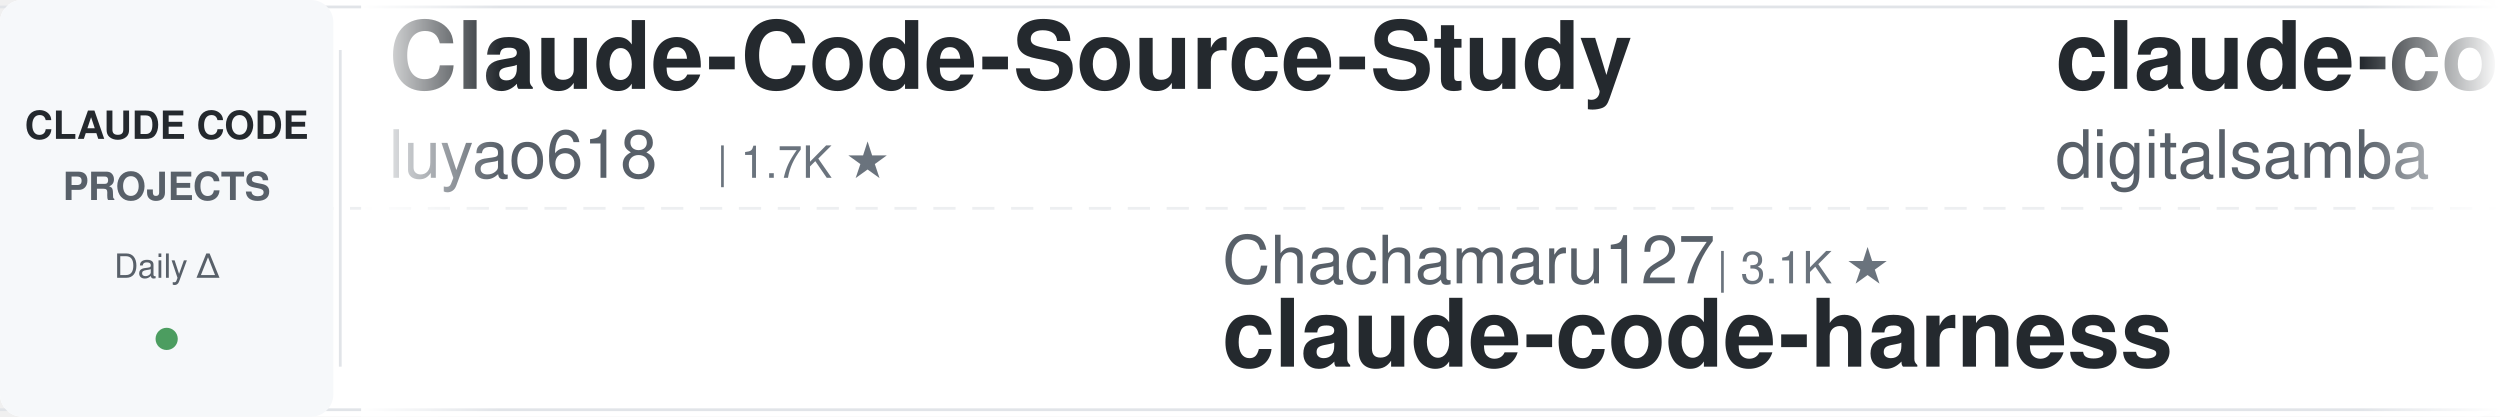
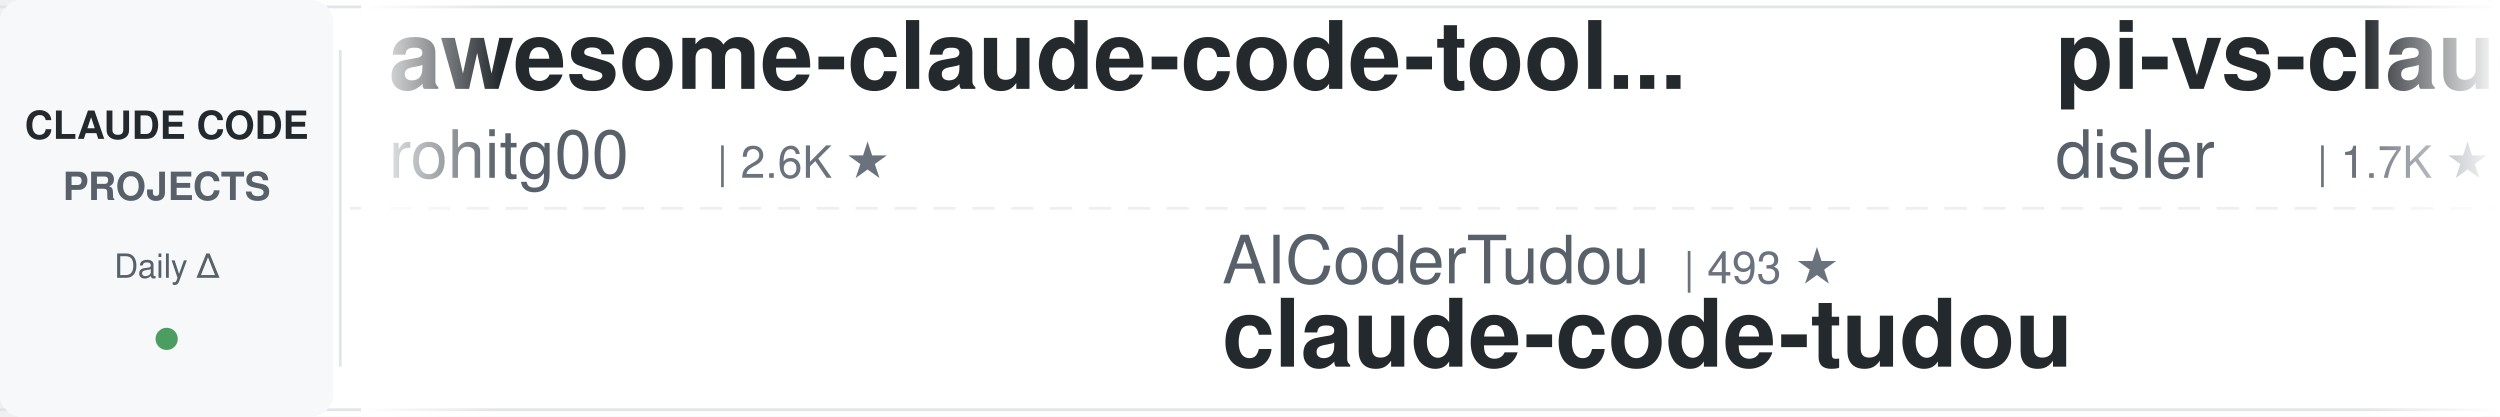
<svg xmlns="http://www.w3.org/2000/svg" width="900" height="150">
  <defs>
    <linearGradient id="leftFade" x1="0%" y1="0%" x2="100%" y2="0%">
      <stop offset="0%" style="stop-color:#ffffff;stop-opacity:1" />
      <stop offset="100%" style="stop-color:#ffffff;stop-opacity:0" />
    </linearGradient>
    <linearGradient id="rightFade" x1="0%" y1="0%" x2="100%" y2="0%">
      <stop offset="0%" style="stop-color:#ffffff;stop-opacity:0" />
      <stop offset="100%" style="stop-color:#ffffff;stop-opacity:1" />
    </linearGradient>
  </defs>
  <rect width="900" height="150" fill="#ffffff" rx="8" />
  <rect x="0" y="2" width="900" height="1" fill="#e1e4e8" />
  <rect x="0" y="147" width="900" height="1" fill="#e1e4e8" />
  <line x1="0" y1="75" x2="900" y2="75" stroke="#e1e4e8" stroke-width="1" stroke-dasharray="8 6" opacity="0.6" />
  <rect x="0" y="0" width="120" height="150" fill="#f6f8fa" rx="8" />
  <text x="60" y="50" font-family="-apple-system, BlinkMacSystemFont, 'Segoe UI', Helvetica, Arial, sans-serif" font-size="14" font-weight="600" fill="#24292e" text-anchor="middle">CLAUDE CODE</text>
  <text x="60" y="72" font-family="-apple-system, BlinkMacSystemFont, 'Segoe UI', Helvetica, Arial, sans-serif" font-size="14" font-weight="600" fill="#586069" text-anchor="middle">PROJECTS</text>
  <text x="60" y="100" font-family="-apple-system, BlinkMacSystemFont, 'Segoe UI', Helvetica, Arial, sans-serif" font-size="12" font-weight="500" fill="#586069" text-anchor="middle">Daily Δ</text>
  <circle cx="60" cy="122" r="4" fill="#22863a" opacity="0.8" />
  <rect x="122" y="18" width="1" height="114" fill="#e1e4e8" />
  <clipPath id="tickerClip">
    <rect x="130" y="0" width="770" height="150" />
  </clipPath>
  <g clip-path="url(#tickerClip)">
    <g id="tickerItems">
      <animateTransform attributeName="transform" attributeType="XML" type="translate" from="0 0" to="-3000 0" dur="54s" repeatCount="indefinite" />
      <g transform="translate(0, 0)">
-         <text x="140" y="32" font-family="-apple-system, BlinkMacSystemFont, 'Segoe UI', Helvetica, Arial, sans-serif" font-size="34" font-weight="600" fill="#24292e">Claude-Code-Source-Study</text>
-         <text x="140" y="64" font-family="-apple-system, BlinkMacSystemFont, 'Segoe UI', Helvetica, Arial, sans-serif" font-size="24" font-weight="400" fill="#586069">luyao618</text>
-         <text x="258" y="64" font-family="-apple-system, BlinkMacSystemFont, 'Segoe UI', Helvetica, Arial, sans-serif" font-size="16" font-weight="500" fill="#6a737d">| 1.7K ★</text>
+         <text x="140" y="32" font-family="-apple-system, BlinkMacSystemFont, 'Segoe UI', Helvetica, Arial, sans-serif" font-size="34" font-weight="600" fill="#24292e">awesome-claude-code-tool...</text>
+         <text x="140" y="64" font-family="-apple-system, BlinkMacSystemFont, 'Segoe UI', Helvetica, Arial, sans-serif" font-size="24" font-weight="400" fill="#586069">rohitg00</text>
+         <text x="258" y="64" font-family="-apple-system, BlinkMacSystemFont, 'Segoe UI', Helvetica, Arial, sans-serif" font-size="16" font-weight="500" fill="#6a737d">| 2.6K ★</text>
      </g>
      <g transform="translate(300, 0)">
-         <text x="140" y="102" font-family="-apple-system, BlinkMacSystemFont, 'Segoe UI', Helvetica, Arial, sans-serif" font-size="24" font-weight="400" fill="#586069">Chachamaru127</text>
-         <text x="318" y="102" font-family="-apple-system, BlinkMacSystemFont, 'Segoe UI', Helvetica, Arial, sans-serif" font-size="16" font-weight="500" fill="#6a737d">| 3.1K ★</text>
-         <text x="140" y="132" font-family="-apple-system, BlinkMacSystemFont, 'Segoe UI', Helvetica, Arial, sans-serif" font-size="34" font-weight="600" fill="#24292e">claude-code-harness</text>
+         <text x="140" y="102" font-family="-apple-system, BlinkMacSystemFont, 'Segoe UI', Helvetica, Arial, sans-serif" font-size="24" font-weight="400" fill="#586069">AICoderTudou</text>
+         <text x="306" y="102" font-family="-apple-system, BlinkMacSystemFont, 'Segoe UI', Helvetica, Arial, sans-serif" font-size="16" font-weight="500" fill="#6a737d">| 493 ★</text>
+         <text x="140" y="132" font-family="-apple-system, BlinkMacSystemFont, 'Segoe UI', Helvetica, Arial, sans-serif" font-size="34" font-weight="600" fill="#24292e">claude-code-tudou</text>
      </g>
      <g transform="translate(600, 0)">
-         <text x="140" y="32" font-family="-apple-system, BlinkMacSystemFont, 'Segoe UI', Helvetica, Arial, sans-serif" font-size="34" font-weight="600" fill="#24292e">claude-code-video-toolki...</text>
-         <text x="140" y="64" font-family="-apple-system, BlinkMacSystemFont, 'Segoe UI', Helvetica, Arial, sans-serif" font-size="24" font-weight="400" fill="#586069">digitalsamba</text>
-         <text x="306" y="64" font-family="-apple-system, BlinkMacSystemFont, 'Segoe UI', Helvetica, Arial, sans-serif" font-size="16" font-weight="500" fill="#6a737d">| 2.1K ★</text>
+         <text x="140" y="32" font-family="-apple-system, BlinkMacSystemFont, 'Segoe UI', Helvetica, Arial, sans-serif" font-size="34" font-weight="600" fill="#24292e">pi-vs-claude-code</text>
+         <text x="140" y="64" font-family="-apple-system, BlinkMacSystemFont, 'Segoe UI', Helvetica, Arial, sans-serif" font-size="24" font-weight="400" fill="#586069">disler</text>
+         <text x="234" y="64" font-family="-apple-system, BlinkMacSystemFont, 'Segoe UI', Helvetica, Arial, sans-serif" font-size="16" font-weight="500" fill="#6a737d">| 1.7K ★</text>
      </g>
      <g transform="translate(900, 0)">
-         <text x="140" y="102" font-family="-apple-system, BlinkMacSystemFont, 'Segoe UI', Helvetica, Arial, sans-serif" font-size="24" font-weight="400" fill="#586069">zebbern</text>
-         <text x="246" y="102" font-family="-apple-system, BlinkMacSystemFont, 'Segoe UI', Helvetica, Arial, sans-serif" font-size="16" font-weight="500" fill="#6a737d">| 4.6K ★</text>
-         <text x="140" y="132" font-family="-apple-system, BlinkMacSystemFont, 'Segoe UI', Helvetica, Arial, sans-serif" font-size="34" font-weight="600" fill="#24292e">claude-code-guide</text>
+         <text x="140" y="102" font-family="-apple-system, BlinkMacSystemFont, 'Segoe UI', Helvetica, Arial, sans-serif" font-size="24" font-weight="400" fill="#586069">ding113</text>
+         <text x="246" y="102" font-family="-apple-system, BlinkMacSystemFont, 'Segoe UI', Helvetica, Arial, sans-serif" font-size="16" font-weight="500" fill="#6a737d">| 3.4K ★</text>
+         <text x="140" y="132" font-family="-apple-system, BlinkMacSystemFont, 'Segoe UI', Helvetica, Arial, sans-serif" font-size="34" font-weight="600" fill="#24292e">claude-code-hub</text>
      </g>
      <g transform="translate(1200, 0)">
-         <text x="140" y="32" font-family="-apple-system, BlinkMacSystemFont, 'Segoe UI', Helvetica, Arial, sans-serif" font-size="34" font-weight="600" fill="#24292e">claude-code-source</text>
-         <text x="140" y="64" font-family="-apple-system, BlinkMacSystemFont, 'Segoe UI', Helvetica, Arial, sans-serif" font-size="24" font-weight="400" fill="#586069">AprilNEA</text>
-         <text x="258" y="64" font-family="-apple-system, BlinkMacSystemFont, 'Segoe UI', Helvetica, Arial, sans-serif" font-size="16" font-weight="500" fill="#6a737d">| 391 ★</text>
+         <text x="140" y="32" font-family="-apple-system, BlinkMacSystemFont, 'Segoe UI', Helvetica, Arial, sans-serif" font-size="34" font-weight="600" fill="#24292e">claude-code-base-action</text>
+         <text x="140" y="64" font-family="-apple-system, BlinkMacSystemFont, 'Segoe UI', Helvetica, Arial, sans-serif" font-size="24" font-weight="400" fill="#586069">anthropics</text>
+         <text x="282" y="64" font-family="-apple-system, BlinkMacSystemFont, 'Segoe UI', Helvetica, Arial, sans-serif" font-size="16" font-weight="500" fill="#6a737d">| 985 ★</text>
      </g>
      <g transform="translate(1500, 0)">
-         <text x="140" y="102" font-family="-apple-system, BlinkMacSystemFont, 'Segoe UI', Helvetica, Arial, sans-serif" font-size="24" font-weight="400" fill="#586069">asgeirtj</text>
-         <text x="258" y="102" font-family="-apple-system, BlinkMacSystemFont, 'Segoe UI', Helvetica, Arial, sans-serif" font-size="16" font-weight="500" fill="#6a737d">| 67.4K ★</text>
-         <text x="140" y="132" font-family="-apple-system, BlinkMacSystemFont, 'Segoe UI', Helvetica, Arial, sans-serif" font-size="34" font-weight="600" fill="#24292e">system_prompts_leaks</text>
+         <text x="140" y="102" font-family="-apple-system, BlinkMacSystemFont, 'Segoe UI', Helvetica, Arial, sans-serif" font-size="24" font-weight="400" fill="#586069">repowise-dev</text>
+         <text x="306" y="102" font-family="-apple-system, BlinkMacSystemFont, 'Segoe UI', Helvetica, Arial, sans-serif" font-size="16" font-weight="500" fill="#6a737d">| 1.2K ★</text>
+         <text x="140" y="132" font-family="-apple-system, BlinkMacSystemFont, 'Segoe UI', Helvetica, Arial, sans-serif" font-size="34" font-weight="600" fill="#24292e">claude-code-prompts</text>
      </g>
      <g transform="translate(1800, 0)">
-         <text x="140" y="32" font-family="-apple-system, BlinkMacSystemFont, 'Segoe UI', Helvetica, Arial, sans-serif" font-size="34" font-weight="600" fill="#24292e">oh-my-claudecode</text>
-         <text x="140" y="64" font-family="-apple-system, BlinkMacSystemFont, 'Segoe UI', Helvetica, Arial, sans-serif" font-size="24" font-weight="400" fill="#586069">Yeachan-Heo</text>
-         <text x="294" y="64" font-family="-apple-system, BlinkMacSystemFont, 'Segoe UI', Helvetica, Arial, sans-serif" font-size="16" font-weight="500" fill="#6a737d">| 39.2K ★</text>
-       </g>
-       <g transform="translate(2100, 0)">
-         <text x="140" y="102" font-family="-apple-system, BlinkMacSystemFont, 'Segoe UI', Helvetica, Arial, sans-serif" font-size="24" font-weight="400" fill="#586069">ChrisWiles</text>
-         <text x="282" y="102" font-family="-apple-system, BlinkMacSystemFont, 'Segoe UI', Helvetica, Arial, sans-serif" font-size="16" font-weight="500" fill="#6a737d">| 6.1K ★</text>
-         <text x="140" y="132" font-family="-apple-system, BlinkMacSystemFont, 'Segoe UI', Helvetica, Arial, sans-serif" font-size="34" font-weight="600" fill="#24292e">claude-code-showcase</text>
-       </g>
-       <g transform="translate(2400, 0)">
        <text x="140" y="32" font-family="-apple-system, BlinkMacSystemFont, 'Segoe UI', Helvetica, Arial, sans-serif" font-size="34" font-weight="600" fill="#24292e">Dive-into-Claude-Code</text>
        <text x="140" y="64" font-family="-apple-system, BlinkMacSystemFont, 'Segoe UI', Helvetica, Arial, sans-serif" font-size="24" font-weight="400" fill="#586069">VILA-Lab</text>
        <text x="258" y="64" font-family="-apple-system, BlinkMacSystemFont, 'Segoe UI', Helvetica, Arial, sans-serif" font-size="16" font-weight="500" fill="#6a737d">| 2.1K ★</text>
      </g>
+       <g transform="translate(2100, 0)">
+         <text x="140" y="102" font-family="-apple-system, BlinkMacSystemFont, 'Segoe UI', Helvetica, Arial, sans-serif" font-size="24" font-weight="400" fill="#586069">Yeachan-Heo</text>
+         <text x="294" y="102" font-family="-apple-system, BlinkMacSystemFont, 'Segoe UI', Helvetica, Arial, sans-serif" font-size="16" font-weight="500" fill="#6a737d">| 39.2K ★</text>
+         <text x="140" y="132" font-family="-apple-system, BlinkMacSystemFont, 'Segoe UI', Helvetica, Arial, sans-serif" font-size="34" font-weight="600" fill="#24292e">oh-my-claudecode</text>
+       </g>
+       <g transform="translate(2400, 0)">
+         <text x="140" y="32" font-family="-apple-system, BlinkMacSystemFont, 'Segoe UI', Helvetica, Arial, sans-serif" font-size="34" font-weight="600" fill="#24292e">claude-code-local</text>
+         <text x="140" y="64" font-family="-apple-system, BlinkMacSystemFont, 'Segoe UI', Helvetica, Arial, sans-serif" font-size="24" font-weight="400" fill="#586069">nicedreamzapp</text>
+         <text x="318" y="64" font-family="-apple-system, BlinkMacSystemFont, 'Segoe UI', Helvetica, Arial, sans-serif" font-size="16" font-weight="500" fill="#6a737d">| 3.3K ★</text>
+       </g>
      <g transform="translate(2700, 0)">
-         <text x="140" y="102" font-family="-apple-system, BlinkMacSystemFont, 'Segoe UI', Helvetica, Arial, sans-serif" font-size="24" font-weight="400" fill="#586069">Piebald-AI</text>
-         <text x="282" y="102" font-family="-apple-system, BlinkMacSystemFont, 'Segoe UI', Helvetica, Arial, sans-serif" font-size="16" font-weight="500" fill="#6a737d">| 12.7K ★</text>
-         <text x="140" y="132" font-family="-apple-system, BlinkMacSystemFont, 'Segoe UI', Helvetica, Arial, sans-serif" font-size="34" font-weight="600" fill="#24292e">claude-code-system-promp...</text>
+         <text x="140" y="102" font-family="-apple-system, BlinkMacSystemFont, 'Segoe UI', Helvetica, Arial, sans-serif" font-size="24" font-weight="400" fill="#586069">anthropics</text>
+         <text x="282" y="102" font-family="-apple-system, BlinkMacSystemFont, 'Segoe UI', Helvetica, Arial, sans-serif" font-size="16" font-weight="500" fill="#6a737d">| 8.9K ★</text>
+         <text x="140" y="132" font-family="-apple-system, BlinkMacSystemFont, 'Segoe UI', Helvetica, Arial, sans-serif" font-size="34" font-weight="600" fill="#24292e">claude-code-action</text>
      </g>
      <g transform="translate(3000, 0)">
-         <text x="140" y="32" font-family="-apple-system, BlinkMacSystemFont, 'Segoe UI', Helvetica, Arial, sans-serif" font-size="34" font-weight="600" fill="#24292e">Claude-Code-Source-Study</text>
-         <text x="140" y="64" font-family="-apple-system, BlinkMacSystemFont, 'Segoe UI', Helvetica, Arial, sans-serif" font-size="24" font-weight="400" fill="#586069">luyao618</text>
-         <text x="258" y="64" font-family="-apple-system, BlinkMacSystemFont, 'Segoe UI', Helvetica, Arial, sans-serif" font-size="16" font-weight="500" fill="#6a737d">| 1.7K ★</text>
+         <text x="140" y="32" font-family="-apple-system, BlinkMacSystemFont, 'Segoe UI', Helvetica, Arial, sans-serif" font-size="34" font-weight="600" fill="#24292e">awesome-claude-code-tool...</text>
+         <text x="140" y="64" font-family="-apple-system, BlinkMacSystemFont, 'Segoe UI', Helvetica, Arial, sans-serif" font-size="24" font-weight="400" fill="#586069">rohitg00</text>
+         <text x="258" y="64" font-family="-apple-system, BlinkMacSystemFont, 'Segoe UI', Helvetica, Arial, sans-serif" font-size="16" font-weight="500" fill="#6a737d">| 2.6K ★</text>
      </g>
      <g transform="translate(3300, 0)">
-         <text x="140" y="102" font-family="-apple-system, BlinkMacSystemFont, 'Segoe UI', Helvetica, Arial, sans-serif" font-size="24" font-weight="400" fill="#586069">Chachamaru127</text>
-         <text x="318" y="102" font-family="-apple-system, BlinkMacSystemFont, 'Segoe UI', Helvetica, Arial, sans-serif" font-size="16" font-weight="500" fill="#6a737d">| 3.1K ★</text>
-         <text x="140" y="132" font-family="-apple-system, BlinkMacSystemFont, 'Segoe UI', Helvetica, Arial, sans-serif" font-size="34" font-weight="600" fill="#24292e">claude-code-harness</text>
+         <text x="140" y="102" font-family="-apple-system, BlinkMacSystemFont, 'Segoe UI', Helvetica, Arial, sans-serif" font-size="24" font-weight="400" fill="#586069">AICoderTudou</text>
+         <text x="306" y="102" font-family="-apple-system, BlinkMacSystemFont, 'Segoe UI', Helvetica, Arial, sans-serif" font-size="16" font-weight="500" fill="#6a737d">| 493 ★</text>
+         <text x="140" y="132" font-family="-apple-system, BlinkMacSystemFont, 'Segoe UI', Helvetica, Arial, sans-serif" font-size="34" font-weight="600" fill="#24292e">claude-code-tudou</text>
      </g>
      <g transform="translate(3600, 0)">
-         <text x="140" y="32" font-family="-apple-system, BlinkMacSystemFont, 'Segoe UI', Helvetica, Arial, sans-serif" font-size="34" font-weight="600" fill="#24292e">claude-code-video-toolki...</text>
-         <text x="140" y="64" font-family="-apple-system, BlinkMacSystemFont, 'Segoe UI', Helvetica, Arial, sans-serif" font-size="24" font-weight="400" fill="#586069">digitalsamba</text>
-         <text x="306" y="64" font-family="-apple-system, BlinkMacSystemFont, 'Segoe UI', Helvetica, Arial, sans-serif" font-size="16" font-weight="500" fill="#6a737d">| 2.1K ★</text>
+         <text x="140" y="32" font-family="-apple-system, BlinkMacSystemFont, 'Segoe UI', Helvetica, Arial, sans-serif" font-size="34" font-weight="600" fill="#24292e">pi-vs-claude-code</text>
+         <text x="140" y="64" font-family="-apple-system, BlinkMacSystemFont, 'Segoe UI', Helvetica, Arial, sans-serif" font-size="24" font-weight="400" fill="#586069">disler</text>
+         <text x="234" y="64" font-family="-apple-system, BlinkMacSystemFont, 'Segoe UI', Helvetica, Arial, sans-serif" font-size="16" font-weight="500" fill="#6a737d">| 1.7K ★</text>
      </g>
      <g transform="translate(3900, 0)">
-         <text x="140" y="102" font-family="-apple-system, BlinkMacSystemFont, 'Segoe UI', Helvetica, Arial, sans-serif" font-size="24" font-weight="400" fill="#586069">zebbern</text>
-         <text x="246" y="102" font-family="-apple-system, BlinkMacSystemFont, 'Segoe UI', Helvetica, Arial, sans-serif" font-size="16" font-weight="500" fill="#6a737d">| 4.6K ★</text>
-         <text x="140" y="132" font-family="-apple-system, BlinkMacSystemFont, 'Segoe UI', Helvetica, Arial, sans-serif" font-size="34" font-weight="600" fill="#24292e">claude-code-guide</text>
+         <text x="140" y="102" font-family="-apple-system, BlinkMacSystemFont, 'Segoe UI', Helvetica, Arial, sans-serif" font-size="24" font-weight="400" fill="#586069">ding113</text>
+         <text x="246" y="102" font-family="-apple-system, BlinkMacSystemFont, 'Segoe UI', Helvetica, Arial, sans-serif" font-size="16" font-weight="500" fill="#6a737d">| 3.4K ★</text>
+         <text x="140" y="132" font-family="-apple-system, BlinkMacSystemFont, 'Segoe UI', Helvetica, Arial, sans-serif" font-size="34" font-weight="600" fill="#24292e">claude-code-hub</text>
      </g>
    </g>
  </g>
  <rect x="130" y="0" width="50" height="150" fill="url(#leftFade)" />
  <rect x="850" y="0" width="50" height="150" fill="url(#rightFade)" />
</svg>
